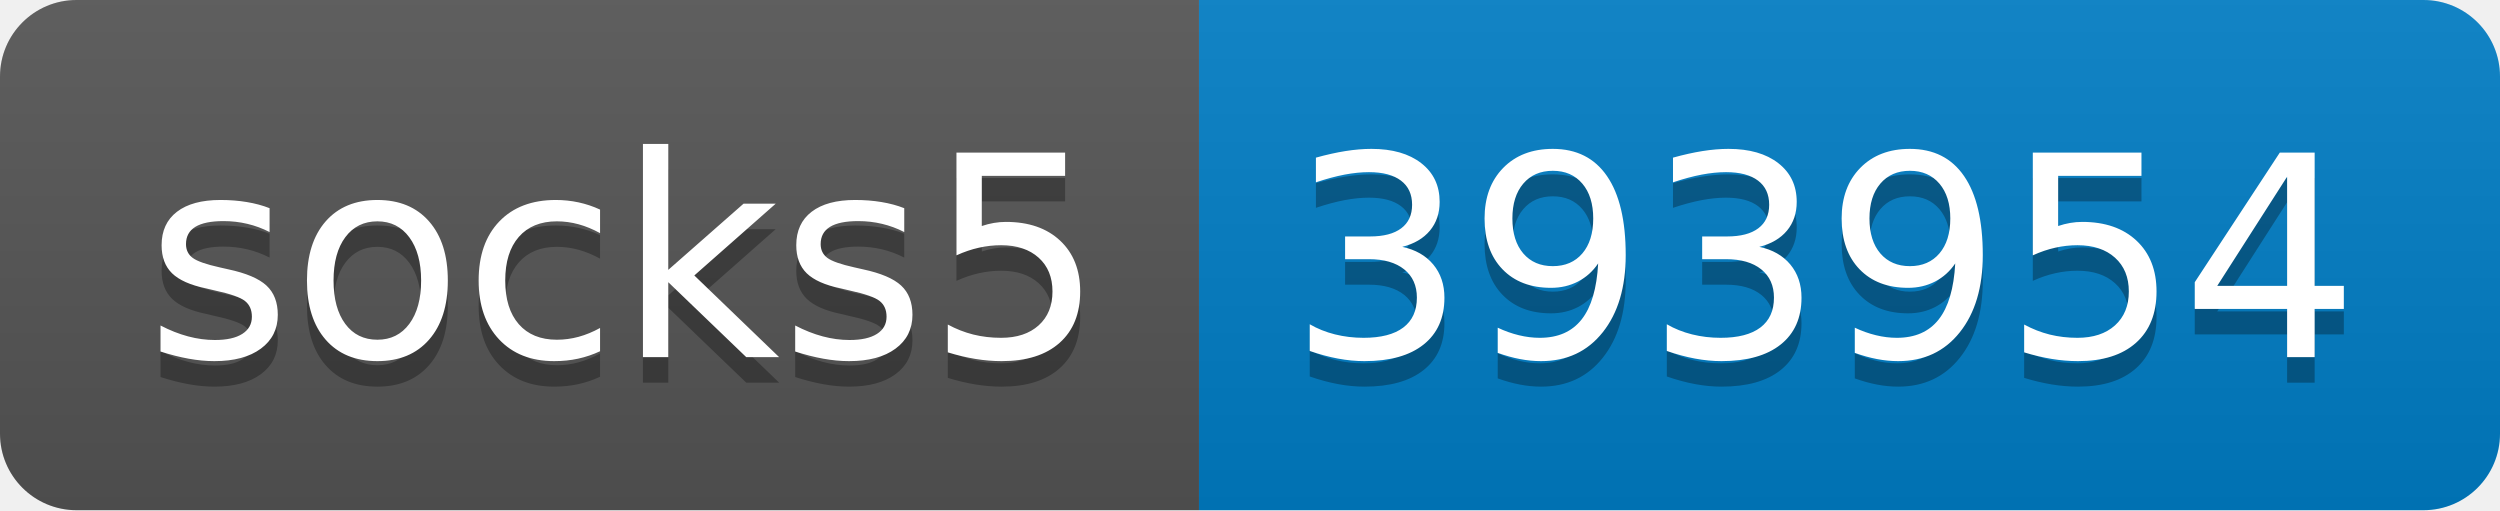
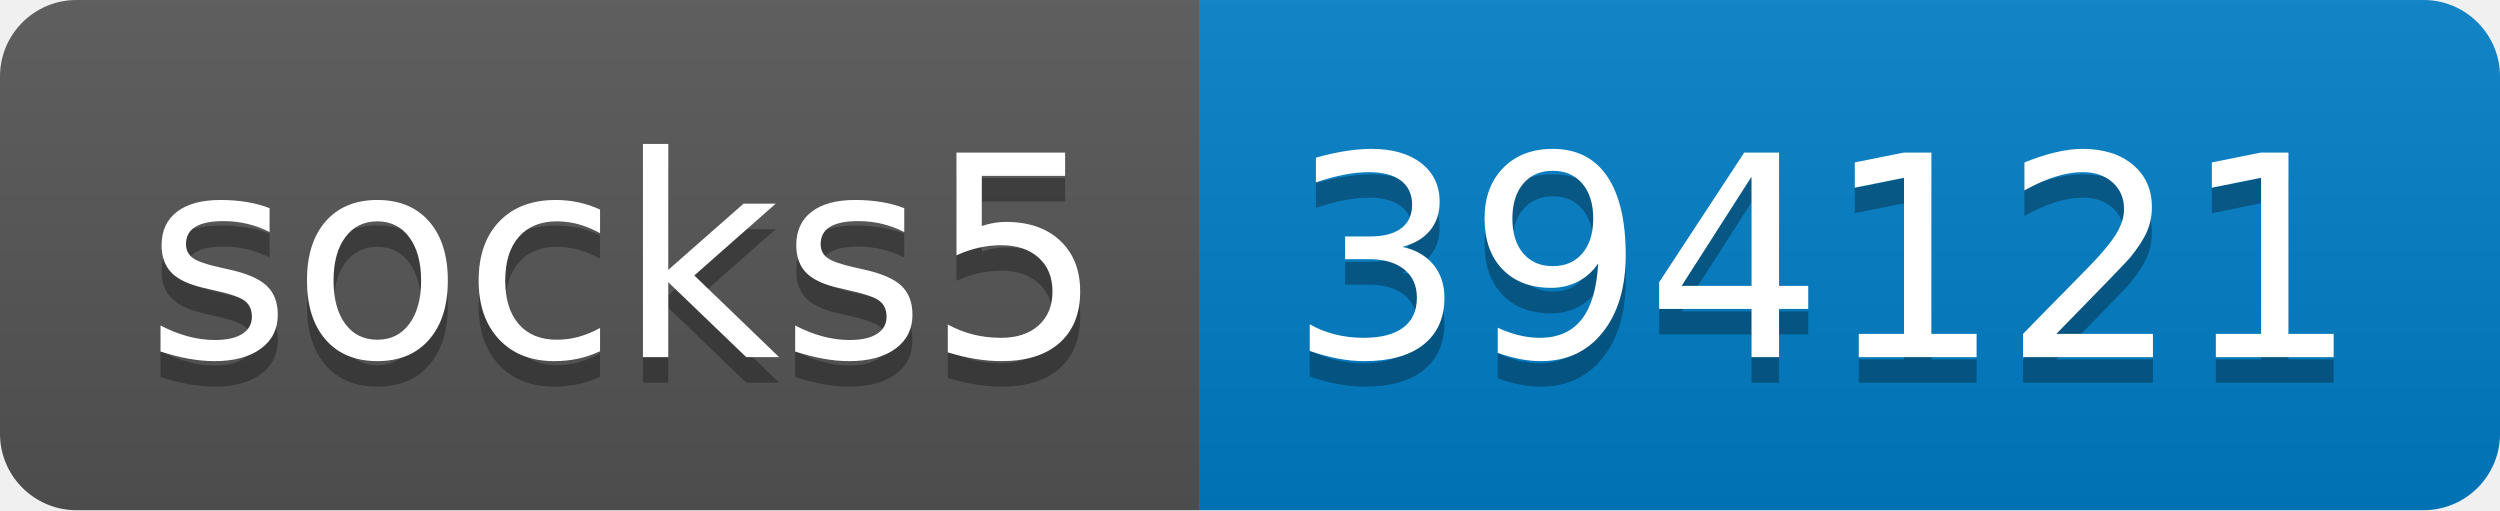
- <svg xmlns="http://www.w3.org/2000/svg" width="98" height="20" role="img" aria-label="socks5: 393954">
+ <svg xmlns="http://www.w3.org/2000/svg" width="98" height="20" role="img" aria-label="socks5: 394121">
  <linearGradient id="s" x2="0" y2="100%">
    <stop offset="0" stop-color="#bbb" stop-opacity=".1" />
    <stop offset="1" stop-opacity=".1" />
  </linearGradient>
  <clipPath id="r">
    <rect width="98" height="20" rx="3" fill="#fff" />
  </clipPath>
  <g clip-path="url(#r)">
    <rect width="47" height="20" fill="#555" />
    <rect x="47" width="51" height="20" fill="#007ec6" />
    <rect width="98" height="20" fill="url(#s)" />
  </g>
  <g fill="#fff" text-anchor="middle" font-family="Verdana,Geneva,DejaVu Sans,sans-serif" text-rendering="geometricPrecision" font-size="110">
    <text aria-hidden="true" x="245" y="150" fill="#010101" fill-opacity=".3" transform="scale(.1)" textLength="370">socks5</text>
    <text x="245" y="140" transform="scale(.1)" fill="#fff" textLength="370">socks5</text>
-     <text aria-hidden="true" x="715" y="150" fill="#010101" fill-opacity=".3" transform="scale(.1)" textLength="410">393954</text>
-     <text x="715" y="140" transform="scale(.1)" fill="#fff" textLength="410">393954</text>
+     <text aria-hidden="true" x="715" y="150" fill="#010101" fill-opacity=".3" transform="scale(.1)" textLength="410">394121</text>
+     <text x="715" y="140" transform="scale(.1)" fill="#fff" textLength="410">394121</text>
  </g>
</svg>
